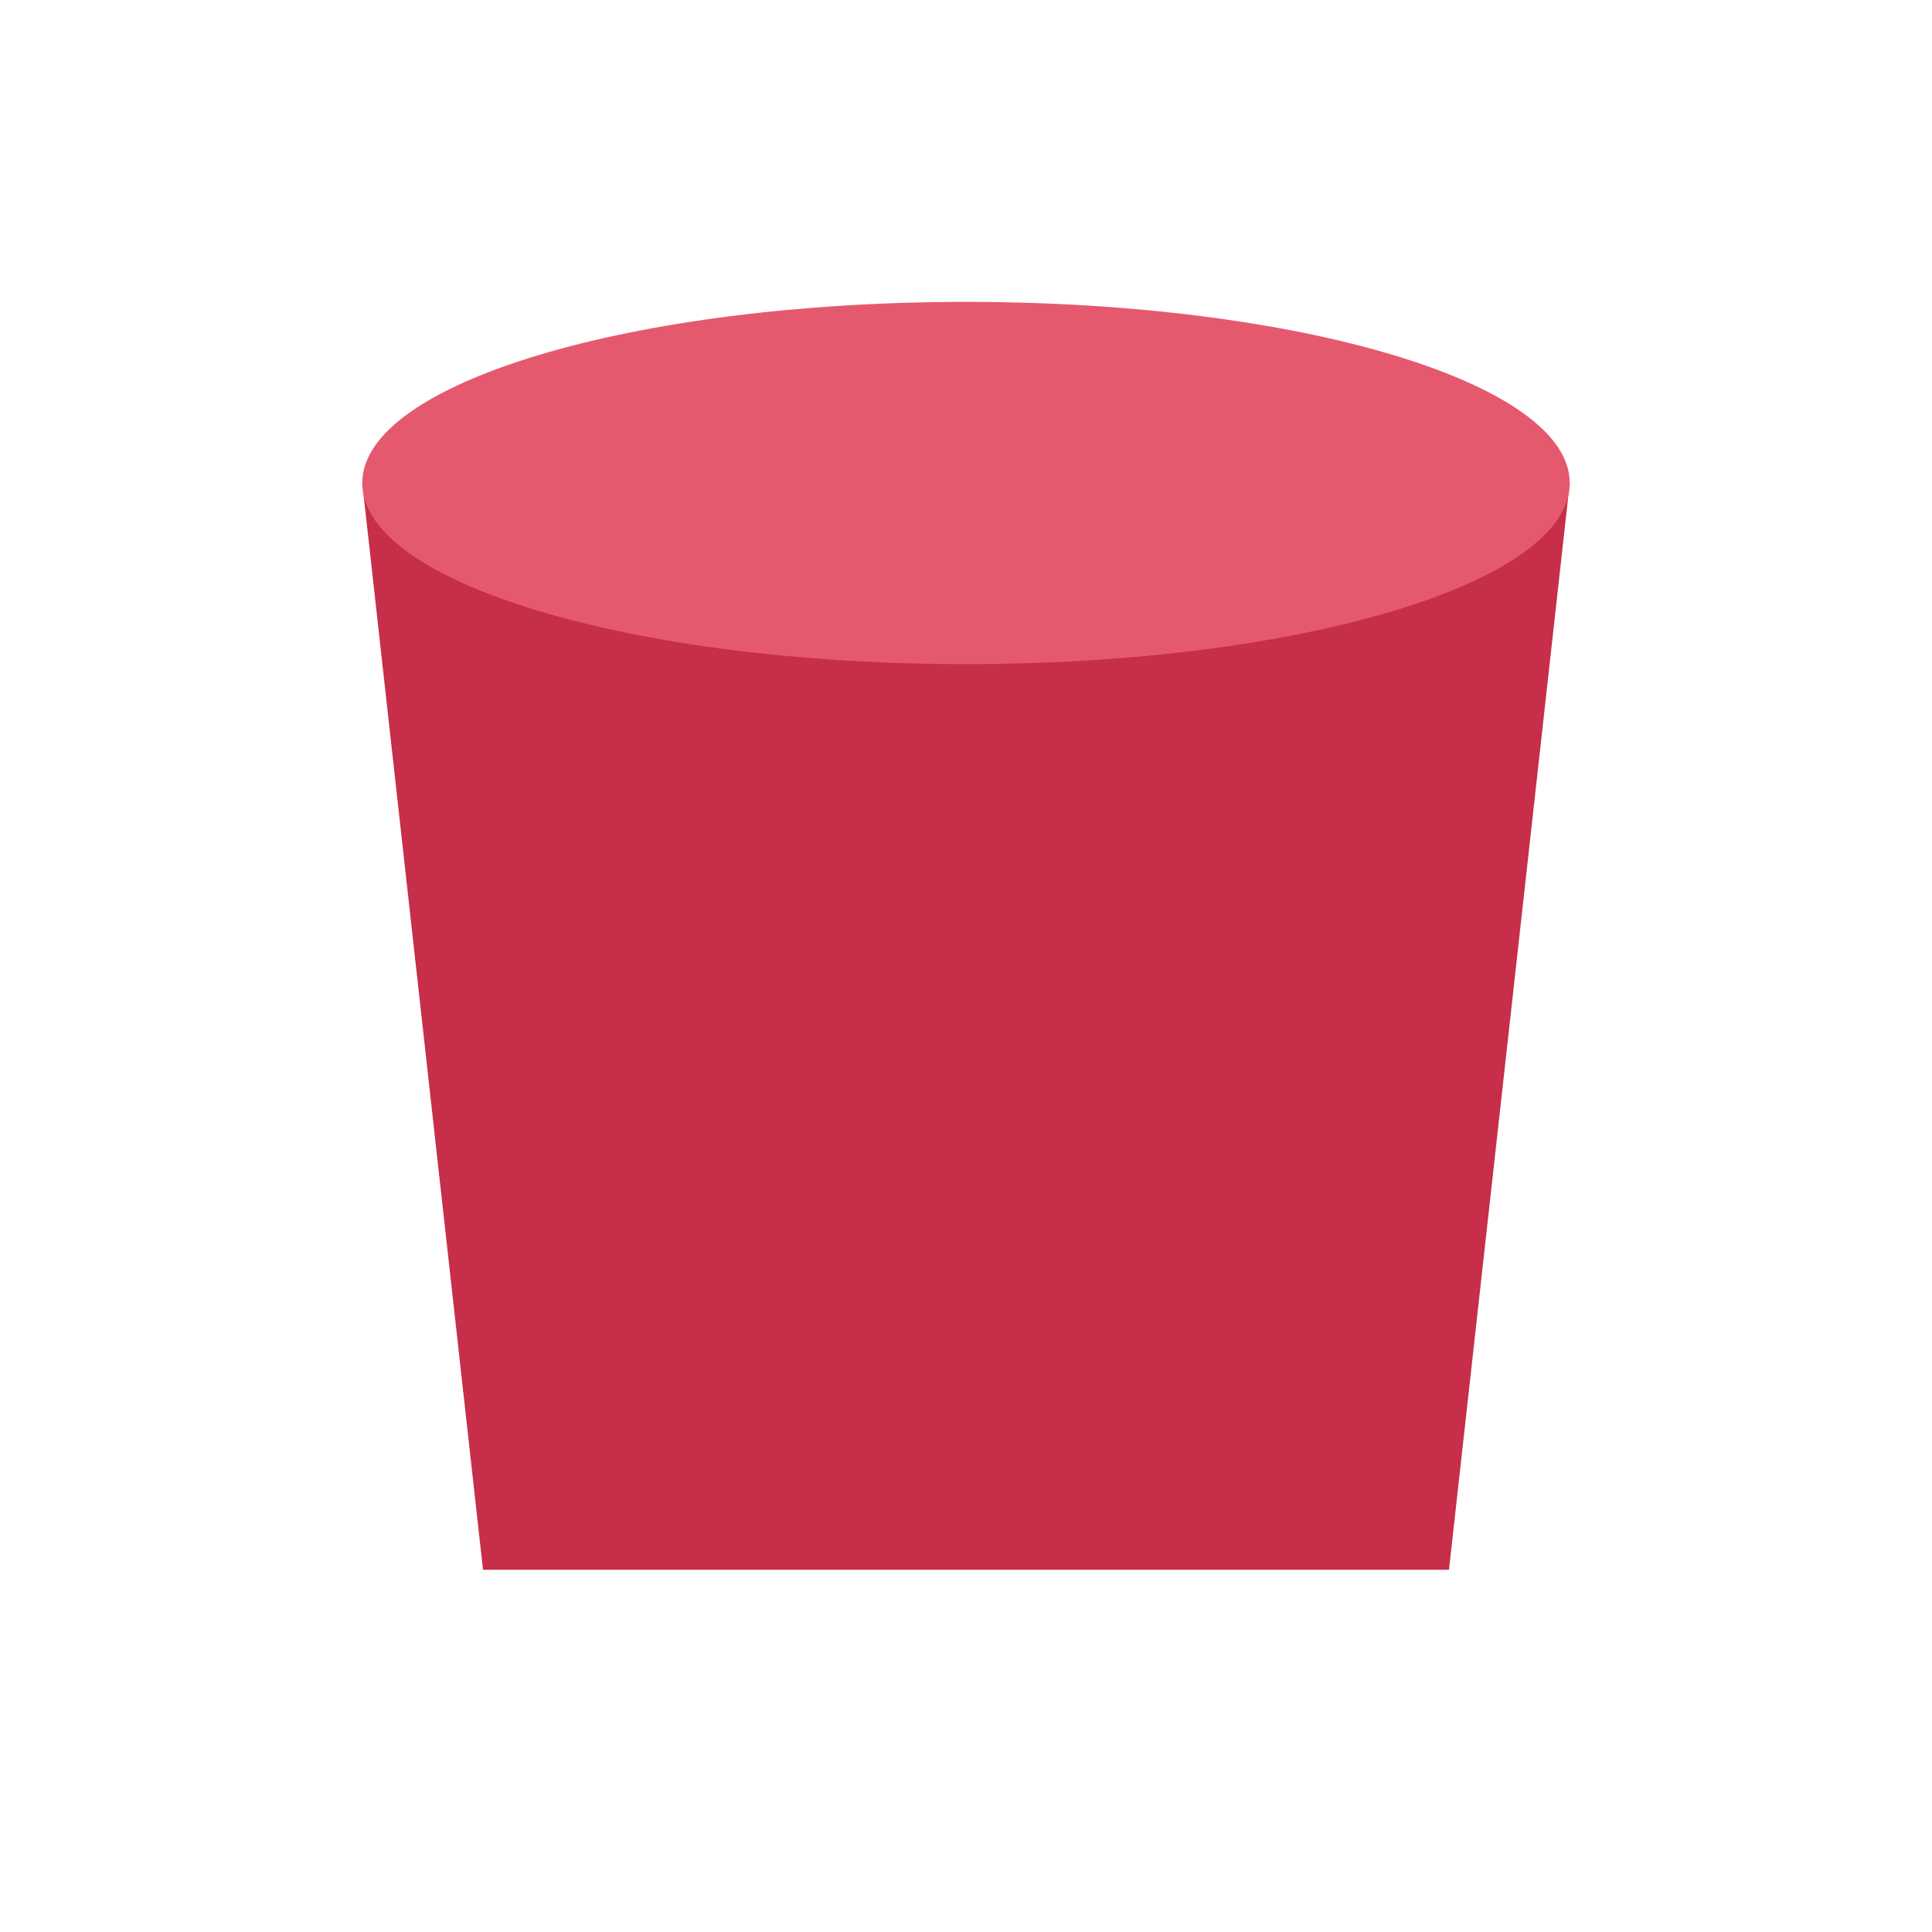
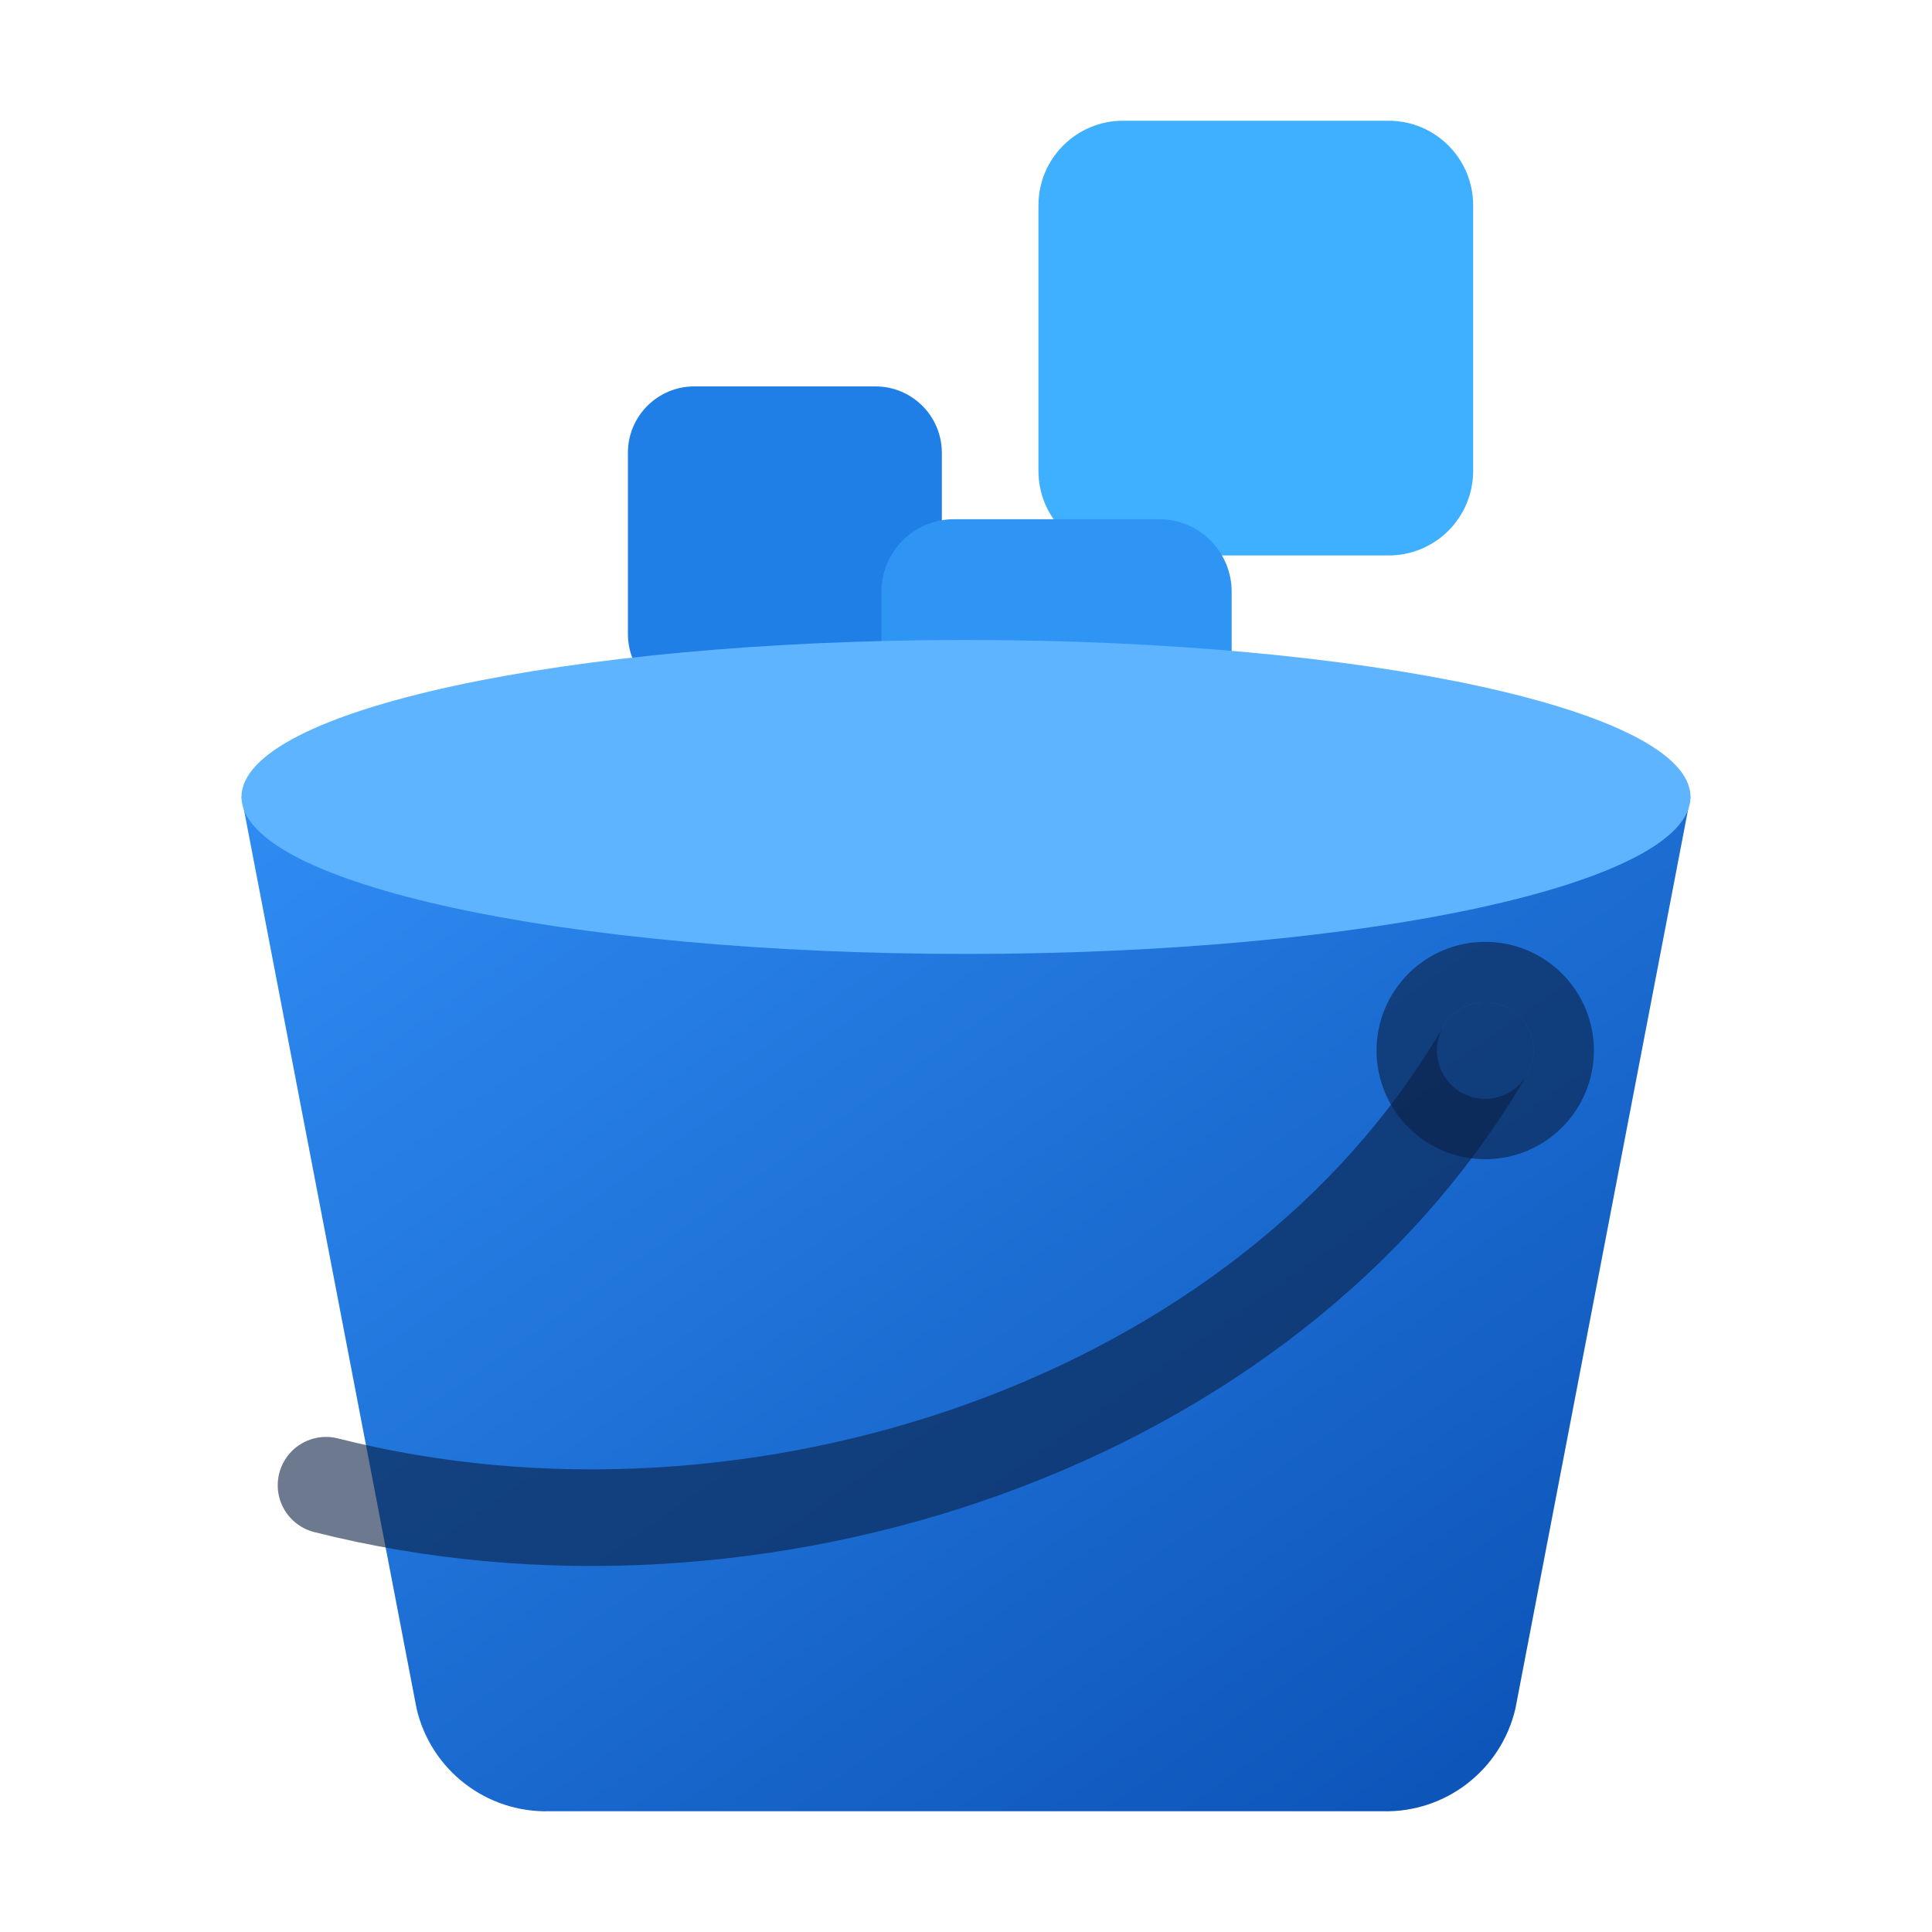
<svg xmlns="http://www.w3.org/2000/svg" viewBox="0 0 32 32">
-   <path d="M6 8h20l-2 18H8z" fill="#c72e49" />
-   <ellipse cx="16" cy="8" rx="10" ry="3" fill="#e5596f" />
+   <defs>
+     <linearGradient id="b" x1="0" y1="0" x2="1" y2="1">
+       <stop offset="0" stop-color="#2f8cf3" />
+       <stop offset="1" stop-color="#0a4fb3" />
+     </linearGradient>
+   </defs>
+   <rect x="17.2" y="2" width="7.2" height="7.2" rx="1.4" fill="#3fb0ff" />
+   <rect x="10.4" y="6.4" width="5.2" height="5.2" rx="1.1" fill="#1f7fe6" />
+   <rect x="14.6" y="8.6" width="5.8" height="5.8" rx="1.2" fill="#2e95f5" />
+   <path d="M4 13.2h24l-2.9 15.1a2.2 2.2 0 0 1-2.2 1.7H9.1a2.2 2.2 0 0 1-2.2-1.7z" fill="url(#b)" />
+   <ellipse cx="16" cy="13.2" rx="12" ry="2.6" fill="#5fb4ff" />
+   <path d="M24.6 17.4C21 23.6 12.5 26.4 5.4 24.6" fill="none" stroke="#0a1f44" stroke-width="1.6" stroke-linecap="round" opacity=".6" />
+   <circle cx="24.6" cy="17.4" r="1.3" fill="none" stroke="#0a1f44" stroke-width="1" opacity=".6" />
</svg>
